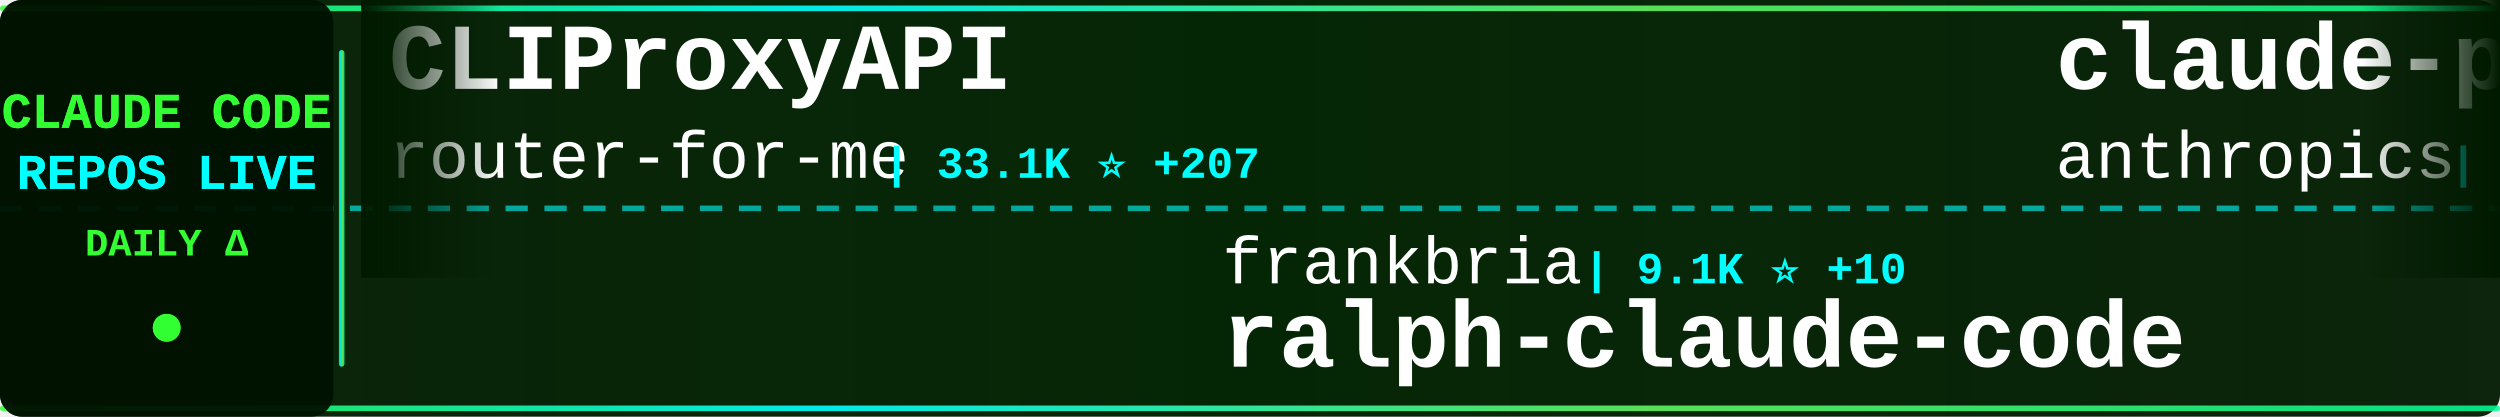
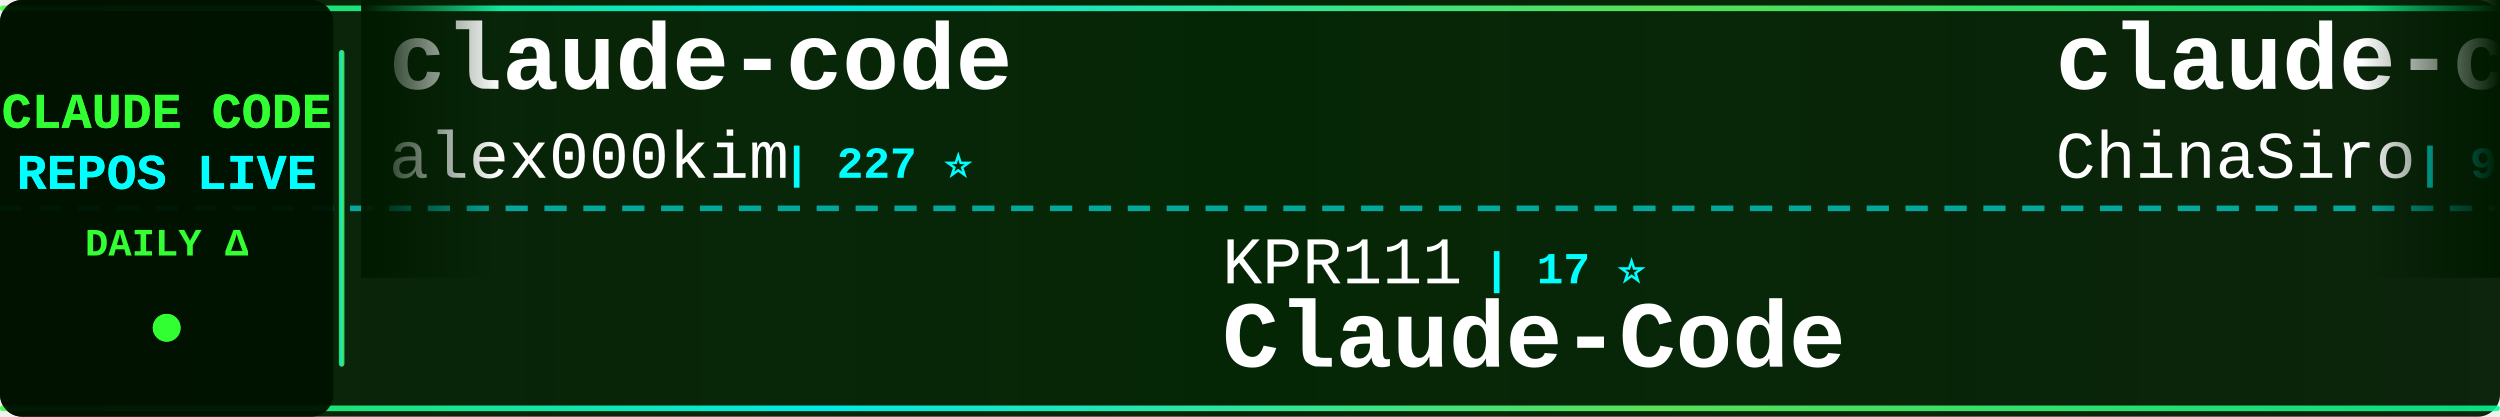
<svg xmlns="http://www.w3.org/2000/svg" width="900" height="150">
  <defs>
    <linearGradient id="tickerBg" x1="0%" y1="0%" x2="100%" y2="0%">
      <stop offset="0%" style="stop-color:#001a00;stop-opacity:0.95" />
      <stop offset="50%" style="stop-color:#002200;stop-opacity:0.98" />
      <stop offset="100%" style="stop-color:#001a00;stop-opacity:0.95" />
    </linearGradient>
    <linearGradient id="borderGrad" x1="0%" y1="0%" x2="100%" y2="0%">
      <stop offset="0%" style="stop-color:#33ff33;stop-opacity:0.85">
        <animate attributeName="stop-opacity" values="0.85;1;0.85" dur="2s" repeatCount="indefinite" />
      </stop>
      <stop offset="33%" style="stop-color:#00ffff;stop-opacity:0.9">
        <animate attributeName="stop-opacity" values="0.9;1;0.9" dur="2.2s" repeatCount="indefinite" />
      </stop>
      <stop offset="66%" style="stop-color:#66ff66;stop-opacity:0.85">
        <animate attributeName="stop-opacity" values="0.85;1;0.85" dur="1.8s" repeatCount="indefinite" />
      </stop>
      <stop offset="100%" style="stop-color:#00ff99;stop-opacity:0.85">
        <animate attributeName="stop-opacity" values="0.85;1;0.85" dur="2s" repeatCount="indefinite" />
      </stop>
    </linearGradient>
    <filter id="textGlow">
      <feGaussianBlur stdDeviation="0.1" result="coloredBlur" />
      <feMerge>
        <feMergeNode in="coloredBlur" />
        <feMergeNode in="SourceGraphic" />
      </feMerge>
    </filter>
    <filter id="metricGlow">
      <feGaussianBlur stdDeviation="0.2" result="coloredBlur" />
      <feMerge>
        <feMergeNode in="coloredBlur" />
        <feMergeNode in="SourceGraphic" />
      </feMerge>
    </filter>
    <linearGradient id="leftFade" x1="0%" y1="0%" x2="100%" y2="0%">
      <stop offset="0%" style="stop-color:#001a00;stop-opacity:1" />
      <stop offset="100%" style="stop-color:#001a00;stop-opacity:0" />
    </linearGradient>
    <linearGradient id="rightFade" x1="0%" y1="0%" x2="100%" y2="0%">
      <stop offset="0%" style="stop-color:#001a00;stop-opacity:0" />
      <stop offset="100%" style="stop-color:#001a00;stop-opacity:1" />
    </linearGradient>
  </defs>
  <rect width="900" height="150" fill="url(#tickerBg)" rx="8" />
  <rect x="0" y="2" width="900" height="2" fill="url(#borderGrad)" rx="1" />
  <rect x="0" y="146" width="900" height="2" fill="url(#borderGrad)" rx="1" />
  <line x1="0" y1="75" x2="900" y2="75" stroke="#00ffff" stroke-width="2" stroke-dasharray="8 6" opacity="0.6" />
  <rect x="0" y="0" width="120" height="150" fill="#001100" opacity="0.95" rx="8" />
  <text x="60" y="46" font-family="'Courier New', monospace" font-size="18" font-weight="bold" fill="#33ff33" text-anchor="middle" filter="url(#textGlow)">
    CLAUDE CODE
  </text>
  <text x="60" y="68" font-family="'Courier New', monospace" font-size="18" font-weight="bold" fill="#00ffff" text-anchor="middle" filter="url(#textGlow)">
    REPOS LIVE
  </text>
  <text x="60" y="92" font-family="'Courier New', monospace" font-size="14" font-weight="bold" fill="#33ff33" text-anchor="middle">
    DAILY Δ
  </text>
  <circle cx="60" cy="118" r="5" fill="#33ff33" filter="url(#metricGlow)">
    <animate attributeName="r" values="4;6;4" dur="1.5s" repeatCount="indefinite" />
    <animate attributeName="opacity" values="0.6;1;0.6" dur="1.5s" repeatCount="indefinite" />
  </circle>
  <rect x="122" y="18" width="2" height="114" fill="url(#borderGrad)" rx="1" />
  <clipPath id="tickerClip">
    <rect x="130" y="0" width="770" height="150" />
  </clipPath>
  <g clip-path="url(#tickerClip)">
    <g id="tickerItems">
      <animateTransform attributeName="transform" attributeType="XML" type="translate" from="0 0" to="-3000 0" dur="54s" repeatCount="indefinite" />
      <g transform="translate(0, 0)">
-         <text x="140" y="32" font-family="'Courier New', monospace" font-size="34" font-weight="bold" fill="#ffffff">CLIProxyAPI</text>
-         <text x="140" y="64" font-family="'Courier New', monospace" font-size="24" font-weight="normal" fill="#ffffff" opacity="1.0">router-for-me</text>
-         <text x="318" y="64" font-family="'Courier New', monospace" font-size="16" font-weight="bold" fill="#00ffff"> | 33.1K ⭐ +207</text>
+         <text x="140" y="32" font-family="'Courier New', monospace" font-size="34" font-weight="bold" fill="#ffffff">claude-code</text>
+         <text x="140" y="64" font-family="'Courier New', monospace" font-size="24" font-weight="normal" fill="#ffffff" opacity="1.0">alex000kim</text>
+         <text x="282" y="64" font-family="'Courier New', monospace" font-size="16" font-weight="bold" fill="#00ffff"> | 227 ⭐</text>
      </g>
      <g transform="translate(300, 0)">
-         <text x="140" y="102" font-family="'Courier New', monospace" font-size="24" font-weight="normal" fill="#ffffff" opacity="1.0">frankbria</text>
-         <text x="270" y="102" font-family="'Courier New', monospace" font-size="16" font-weight="bold" fill="#00ffff"> | 9.1K ⭐ +10</text>
-         <text x="140" y="132" font-family="'Courier New', monospace" font-size="34" font-weight="bold" fill="#ffffff">ralph-claude-code</text>
+         <text x="140" y="102" font-family="'Courier New', monospace" font-size="24" font-weight="normal" fill="#ffffff" opacity="1.0">KPR111</text>
+         <text x="234" y="102" font-family="'Courier New', monospace" font-size="16" font-weight="bold" fill="#00ffff"> | 17 ⭐</text>
+         <text x="140" y="132" font-family="'Courier New', monospace" font-size="34" font-weight="bold" fill="#ffffff">Claude-Code</text>
      </g>
      <g transform="translate(600, 0)">
-         <text x="140" y="32" font-family="'Courier New', monospace" font-size="34" font-weight="bold" fill="#ffffff">claude-plugins-official</text>
-         <text x="140" y="64" font-family="'Courier New', monospace" font-size="24" font-weight="normal" fill="#ffffff" opacity="1.0">anthropics</text>
-         <text x="282" y="64" font-family="'Courier New', monospace" font-size="16" font-weight="bold" fill="#00ffff"> | 19.5K ⭐ +71</text>
+         <text x="140" y="32" font-family="'Courier New', monospace" font-size="34" font-weight="bold" fill="#ffffff">claude-code-sourcemap</text>
+         <text x="140" y="64" font-family="'Courier New', monospace" font-size="24" font-weight="normal" fill="#ffffff" opacity="1.0">ChinaSiro</text>
+         <text x="270" y="64" font-family="'Courier New', monospace" font-size="16" font-weight="bold" fill="#00ffff"> | 9.2K ⭐ +7</text>
      </g>
      <g transform="translate(900, 0)">
-         <text x="140" y="102" font-family="'Courier New', monospace" font-size="24" font-weight="normal" fill="#ffffff" opacity="1.0">luyao618</text>
-         <text x="258" y="102" font-family="'Courier New', monospace" font-size="16" font-weight="bold" fill="#00ffff"> | 1.4K ⭐ +4</text>
-         <text x="140" y="132" font-family="'Courier New', monospace" font-size="34" font-weight="bold" fill="#ffffff">Claude-Code-Source-Study</text>
+         <text x="140" y="102" font-family="'Courier New', monospace" font-size="24" font-weight="normal" fill="#ffffff" opacity="1.0">RichardAtCT</text>
+         <text x="294" y="102" font-family="'Courier New', monospace" font-size="16" font-weight="bold" fill="#00ffff"> | 2.6K ⭐ +4</text>
+         <text x="140" y="132" font-family="'Courier New', monospace" font-size="34" font-weight="bold" fill="#ffffff">claude-code-telegram</text>
      </g>
      <g transform="translate(1200, 0)">
-         <text x="140" y="32" font-family="'Courier New', monospace" font-size="34" font-weight="bold" fill="#ffffff">learn-claude-code</text>
-         <text x="140" y="64" font-family="'Courier New', monospace" font-size="24" font-weight="normal" fill="#ffffff" opacity="1.0">shareAI-lab</text>
-         <text x="294" y="64" font-family="'Courier New', monospace" font-size="16" font-weight="bold" fill="#00ffff"> | 60.9K ⭐ +163</text>
+         <text x="140" y="32" font-family="'Courier New', monospace" font-size="34" font-weight="bold" fill="#ffffff">claude-code-templates</text>
+         <text x="140" y="64" font-family="'Courier New', monospace" font-size="24" font-weight="normal" fill="#ffffff" opacity="1.0">davila7</text>
+         <text x="246" y="64" font-family="'Courier New', monospace" font-size="16" font-weight="bold" fill="#00ffff"> | 27.4K ⭐ +41</text>
      </g>
      <g transform="translate(1500, 0)">
-         <text x="140" y="102" font-family="'Courier New', monospace" font-size="24" font-weight="normal" fill="#ffffff" opacity="1.0">mehmoodosman</text>
-         <text x="306" y="102" font-family="'Courier New', monospace" font-size="16" font-weight="bold" fill="#00ffff"> | 169 ⭐</text>
-         <text x="140" y="132" font-family="'Courier New', monospace" font-size="34" font-weight="bold" fill="#ffffff">claude-code</text>
+         <text x="140" y="102" font-family="'Courier New', monospace" font-size="24" font-weight="normal" fill="#ffffff" opacity="1.0">zstmfhy</text>
+         <text x="246" y="102" font-family="'Courier New', monospace" font-size="16" font-weight="bold" fill="#00ffff"> | 189 ⭐</text>
+         <text x="140" y="132" font-family="'Courier New', monospace" font-size="34" font-weight="bold" fill="#ffffff">Claude-code</text>
      </g>
      <g transform="translate(1800, 0)">
-         <text x="140" y="32" font-family="'Courier New', monospace" font-size="34" font-weight="bold" fill="#ffffff">sc-claude-code-files</text>
-         <text x="140" y="64" font-family="'Courier New', monospace" font-size="24" font-weight="normal" fill="#ffffff" opacity="1.0">https-deeplearning-ai</text>
-         <text x="414" y="64" font-family="'Courier New', monospace" font-size="16" font-weight="bold" fill="#00ffff"> | 510 ⭐</text>
+         <text x="140" y="32" font-family="'Courier New', monospace" font-size="34" font-weight="bold" fill="#ffffff">ClaudeCode</text>
+         <text x="140" y="64" font-family="'Courier New', monospace" font-size="24" font-weight="normal" fill="#ffffff" opacity="1.0">guanshan</text>
+         <text x="258" y="64" font-family="'Courier New', monospace" font-size="16" font-weight="bold" fill="#00ffff"> | 59 ⭐</text>
      </g>
      <g transform="translate(2100, 0)">
-         <text x="140" y="102" font-family="'Courier New', monospace" font-size="24" font-weight="normal" fill="#ffffff" opacity="1.0">claude-code-best</text>
-         <text x="354" y="102" font-family="'Courier New', monospace" font-size="16" font-weight="bold" fill="#00ffff"> | 18.3K ⭐ +47</text>
+         <text x="140" y="102" font-family="'Courier New', monospace" font-size="24" font-weight="normal" fill="#ffffff" opacity="1.0">freestylefly</text>
+         <text x="306" y="102" font-family="'Courier New', monospace" font-size="16" font-weight="bold" fill="#00ffff"> | 125 ⭐</text>
        <text x="140" y="132" font-family="'Courier New', monospace" font-size="34" font-weight="bold" fill="#ffffff">claude-code</text>
      </g>
      <g transform="translate(2400, 0)">
-         <text x="140" y="32" font-family="'Courier New', monospace" font-size="34" font-weight="bold" fill="#ffffff">claude-code-hooks-master...</text>
-         <text x="140" y="64" font-family="'Courier New', monospace" font-size="24" font-weight="normal" fill="#ffffff" opacity="1.0">disler</text>
-         <text x="234" y="64" font-family="'Courier New', monospace" font-size="16" font-weight="bold" fill="#00ffff"> | 3.7K ⭐ +4</text>
+         <text x="140" y="32" font-family="'Courier New', monospace" font-size="34" font-weight="bold" fill="#ffffff">claude-code-transcripts</text>
+         <text x="140" y="64" font-family="'Courier New', monospace" font-size="24" font-weight="normal" fill="#ffffff" opacity="1.0">simonw</text>
+         <text x="234" y="64" font-family="'Courier New', monospace" font-size="16" font-weight="bold" fill="#00ffff"> | 1.5K ⭐ +2</text>
      </g>
      <g transform="translate(2700, 0)">
-         <text x="140" y="102" font-family="'Courier New', monospace" font-size="24" font-weight="normal" fill="#ffffff" opacity="1.0">RishabhK103</text>
-         <text x="294" y="102" font-family="'Courier New', monospace" font-size="16" font-weight="bold" fill="#00ffff"> | 81 ⭐</text>
-         <text x="140" y="132" font-family="'Courier New', monospace" font-size="34" font-weight="bold" fill="#ffffff">claude-code</text>
+         <text x="140" y="102" font-family="'Courier New', monospace" font-size="24" font-weight="normal" fill="#ffffff" opacity="1.0">anthropics</text>
+         <text x="282" y="102" font-family="'Courier New', monospace" font-size="16" font-weight="bold" fill="#00ffff"> | 136.2K ⭐ +518</text>
+         <text x="140" y="132" font-family="'Courier New', monospace" font-size="34" font-weight="bold" fill="#ffffff">skills</text>
      </g>
      <g transform="translate(3000, 0)">
-         <text x="140" y="32" font-family="'Courier New', monospace" font-size="34" font-weight="bold" fill="#ffffff">CLIProxyAPI</text>
-         <text x="140" y="64" font-family="'Courier New', monospace" font-size="24" font-weight="normal" fill="#ffffff" opacity="1.0">router-for-me</text>
-         <text x="318" y="64" font-family="'Courier New', monospace" font-size="16" font-weight="bold" fill="#00ffff"> | 33.1K ⭐ +207</text>
+         <text x="140" y="32" font-family="'Courier New', monospace" font-size="34" font-weight="bold" fill="#ffffff">claude-code</text>
+         <text x="140" y="64" font-family="'Courier New', monospace" font-size="24" font-weight="normal" fill="#ffffff" opacity="1.0">alex000kim</text>
+         <text x="282" y="64" font-family="'Courier New', monospace" font-size="16" font-weight="bold" fill="#00ffff"> | 227 ⭐</text>
      </g>
      <g transform="translate(3300, 0)">
-         <text x="140" y="102" font-family="'Courier New', monospace" font-size="24" font-weight="normal" fill="#ffffff" opacity="1.0">frankbria</text>
-         <text x="270" y="102" font-family="'Courier New', monospace" font-size="16" font-weight="bold" fill="#00ffff"> | 9.1K ⭐ +10</text>
-         <text x="140" y="132" font-family="'Courier New', monospace" font-size="34" font-weight="bold" fill="#ffffff">ralph-claude-code</text>
+         <text x="140" y="102" font-family="'Courier New', monospace" font-size="24" font-weight="normal" fill="#ffffff" opacity="1.0">KPR111</text>
+         <text x="234" y="102" font-family="'Courier New', monospace" font-size="16" font-weight="bold" fill="#00ffff"> | 17 ⭐</text>
+         <text x="140" y="132" font-family="'Courier New', monospace" font-size="34" font-weight="bold" fill="#ffffff">Claude-Code</text>
      </g>
      <g transform="translate(3600, 0)">
-         <text x="140" y="32" font-family="'Courier New', monospace" font-size="34" font-weight="bold" fill="#ffffff">claude-plugins-official</text>
-         <text x="140" y="64" font-family="'Courier New', monospace" font-size="24" font-weight="normal" fill="#ffffff" opacity="1.0">anthropics</text>
-         <text x="282" y="64" font-family="'Courier New', monospace" font-size="16" font-weight="bold" fill="#00ffff"> | 19.5K ⭐ +71</text>
+         <text x="140" y="32" font-family="'Courier New', monospace" font-size="34" font-weight="bold" fill="#ffffff">claude-code-sourcemap</text>
+         <text x="140" y="64" font-family="'Courier New', monospace" font-size="24" font-weight="normal" fill="#ffffff" opacity="1.0">ChinaSiro</text>
+         <text x="270" y="64" font-family="'Courier New', monospace" font-size="16" font-weight="bold" fill="#00ffff"> | 9.2K ⭐ +7</text>
      </g>
      <g transform="translate(3900, 0)">
-         <text x="140" y="102" font-family="'Courier New', monospace" font-size="24" font-weight="normal" fill="#ffffff" opacity="1.0">luyao618</text>
-         <text x="258" y="102" font-family="'Courier New', monospace" font-size="16" font-weight="bold" fill="#00ffff"> | 1.4K ⭐ +4</text>
-         <text x="140" y="132" font-family="'Courier New', monospace" font-size="34" font-weight="bold" fill="#ffffff">Claude-Code-Source-Study</text>
+         <text x="140" y="102" font-family="'Courier New', monospace" font-size="24" font-weight="normal" fill="#ffffff" opacity="1.0">RichardAtCT</text>
+         <text x="294" y="102" font-family="'Courier New', monospace" font-size="16" font-weight="bold" fill="#00ffff"> | 2.6K ⭐ +4</text>
+         <text x="140" y="132" font-family="'Courier New', monospace" font-size="34" font-weight="bold" fill="#ffffff">claude-code-telegram</text>
      </g>
    </g>
  </g>
  <rect x="130" y="0" width="50" height="100" fill="url(#leftFade)" />
  <rect x="850" y="0" width="50" height="100" fill="url(#rightFade)" />
</svg>
